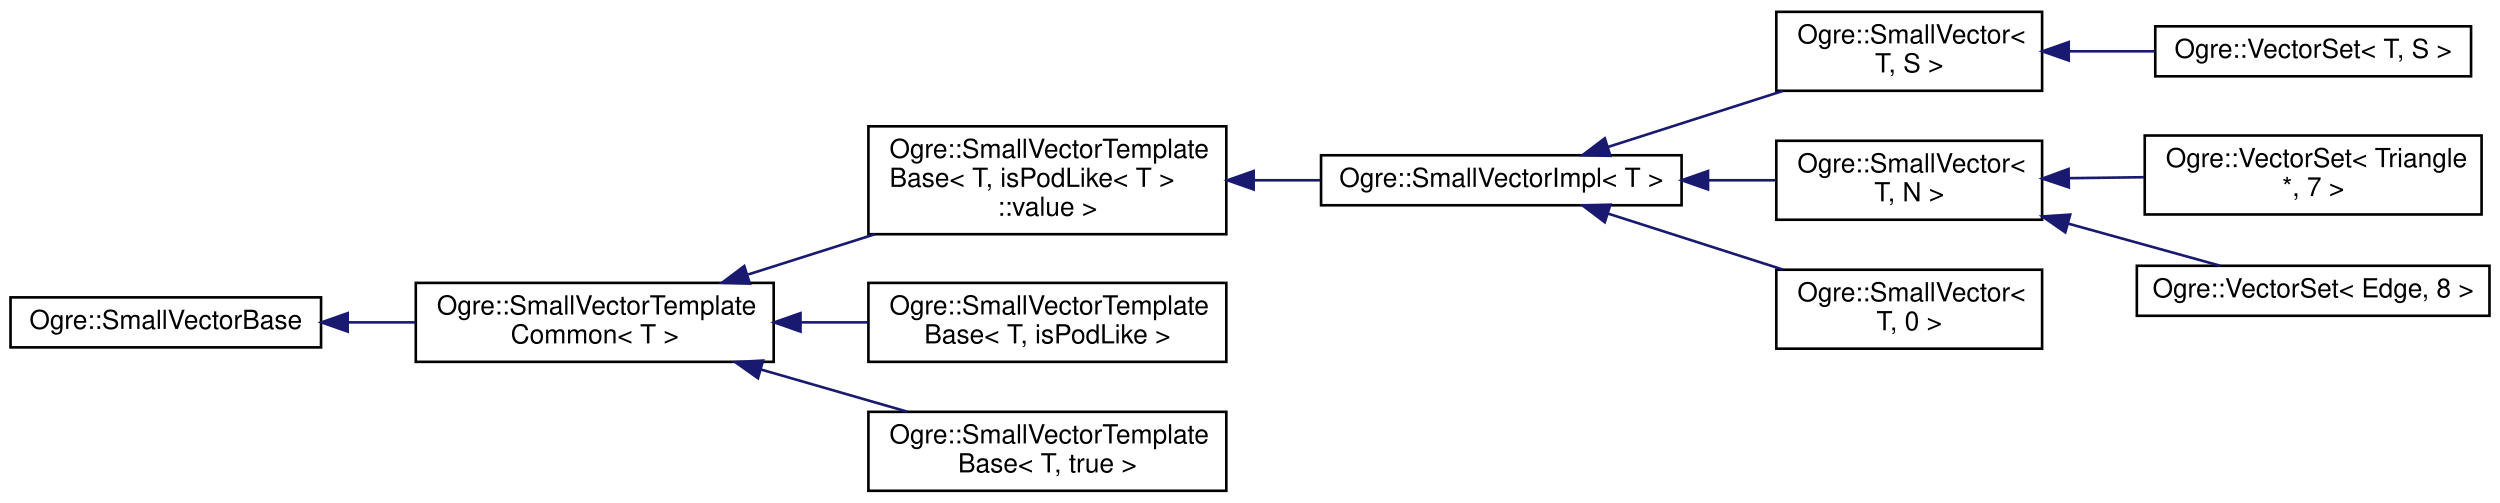
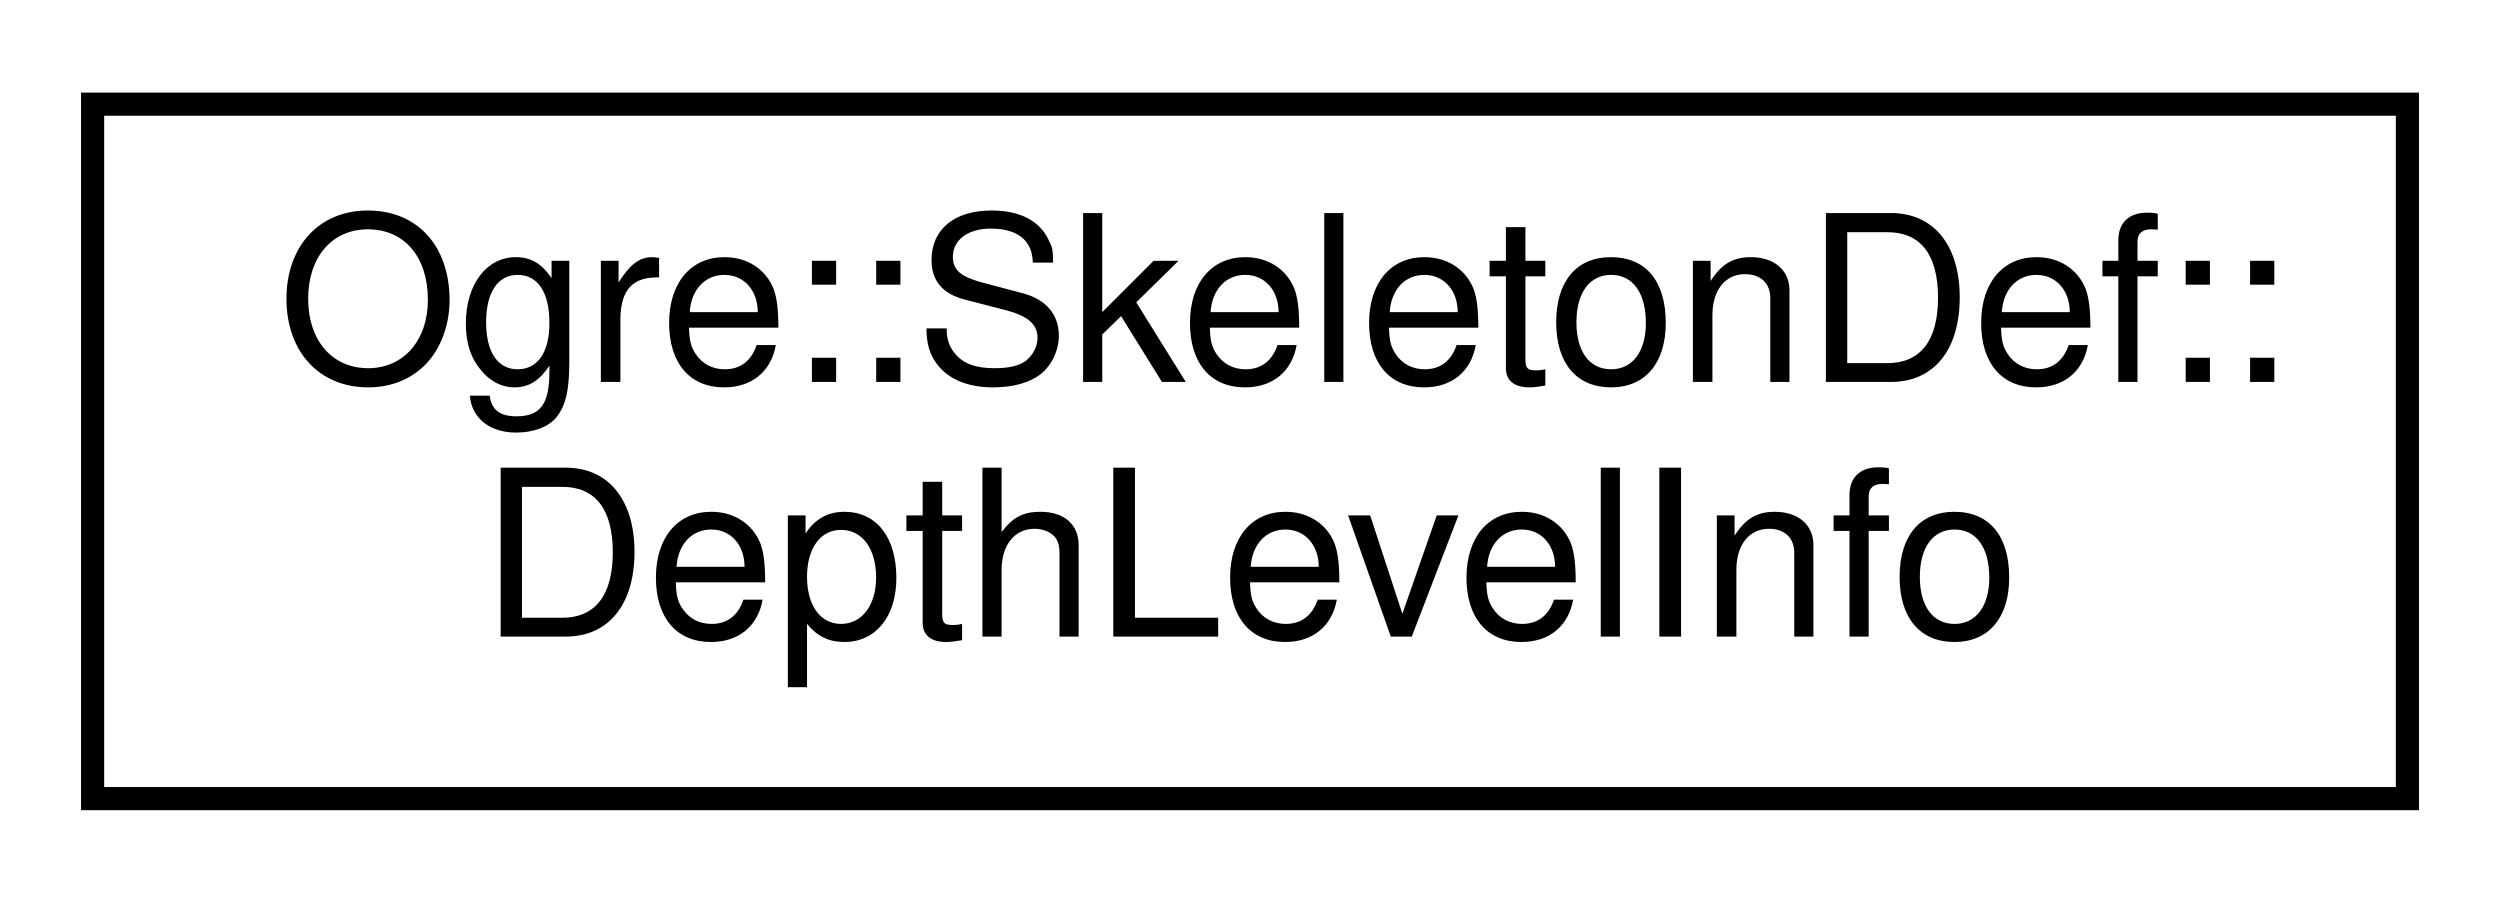
- <svg xmlns="http://www.w3.org/2000/svg" xmlns:xlink="http://www.w3.org/1999/xlink" width="950pt" height="191pt" viewBox="0.00 0.00 950.00 191.00">
-   <g id="graph0" class="graph" transform="scale(1 1) rotate(0) translate(4 187)">
+ <svg xmlns="http://www.w3.org/2000/svg" xmlns:xlink="http://www.w3.org/1999/xlink" width="108pt" height="39pt" viewBox="0.00 0.00 108.00 39.00">
+   <g id="graph0" class="graph" transform="scale(1 1) rotate(0) translate(4 35)">
    <g id="node1" class="node">
      <g id="a_node1">
-         <a xlink:href="class_ogre_1_1_small_vector_base.html" target="_top" xlink:title="SmallVectorBase - This is all the non-templated stuff common to all SmallVectors.">
-           <polygon fill="none" stroke="black" points="0,-55 0,-74 118,-74 118,-55 0,-55" />
-           <text text-anchor="middle" x="59" y="-62" font-family="Helvetica,sans-Serif" font-size="10.00">Ogre::SmallVectorBase</text>
+         <a xlink:href="struct_ogre_1_1_skeleton_def_1_1_depth_level_info.html" target="_top" xlink:title=" ">
+           <polygon fill="none" stroke="black" points="0,-0.5 0,-30.5 100,-30.5 100,-0.5 0,-0.5" />
+           <text text-anchor="start" x="8" y="-18.5" font-family="Helvetica,sans-Serif" font-size="10.00">Ogre::SkeletonDef::</text>
+           <text text-anchor="middle" x="50" y="-7.5" font-family="Helvetica,sans-Serif" font-size="10.00">DepthLevelInfo</text>
        </a>
      </g>
    </g>
-     <g id="node2" class="node">
-       <g id="a_node2">
-         <a xlink:href="class_ogre_1_1_small_vector_template_common.html" target="_top" xlink:title=" ">
-           <polygon fill="none" stroke="black" points="154,-49.5 154,-79.5 290,-79.5 290,-49.5 154,-49.5" />
-           <text text-anchor="start" x="162" y="-67.5" font-family="Helvetica,sans-Serif" font-size="10.00">Ogre::SmallVectorTemplate</text>
-           <text text-anchor="middle" x="222" y="-56.5" font-family="Helvetica,sans-Serif" font-size="10.00">Common&lt; T &gt;</text>
-         </a>
-       </g>
-     </g>
-     <g id="edge1" class="edge">
-       <path fill="none" stroke="midnightblue" d="M128.34,-64.5C136.82,-64.5 145.48,-64.5 153.93,-64.5" />
-       <polygon fill="midnightblue" stroke="midnightblue" points="128.12,-61 118.12,-64.5 128.12,-68 128.12,-61" />
-     </g>
-     <g id="node3" class="node">
-       <g id="a_node3">
-         <a xlink:href="class_ogre_1_1_small_vector_template_base.html" target="_top" xlink:title=" ">
-           <polygon fill="none" stroke="black" points="326,-98 326,-139 462,-139 462,-98 326,-98" />
-           <text text-anchor="start" x="334" y="-127" font-family="Helvetica,sans-Serif" font-size="10.00">Ogre::SmallVectorTemplate</text>
-           <text text-anchor="start" x="334" y="-116" font-family="Helvetica,sans-Serif" font-size="10.00">Base&lt; T, isPodLike&lt; T &gt;</text>
-           <text text-anchor="middle" x="394" y="-105" font-family="Helvetica,sans-Serif" font-size="10.00">::value &gt;</text>
-         </a>
-       </g>
-     </g>
-     <g id="edge2" class="edge">
-       <path fill="none" stroke="midnightblue" d="M280.29,-82.7C295.76,-87.61 312.6,-92.96 328.43,-97.99" />
-       <polygon fill="midnightblue" stroke="midnightblue" points="280.94,-79.23 270.35,-79.54 278.83,-85.91 280.94,-79.23" />
-     </g>
-     <g id="node11" class="node">
-       <g id="a_node11">
-         <a xlink:href="class_ogre_1_1_small_vector_template_base.html" target="_top" xlink:title="SmallVectorTemplateBase&lt;isPodLike = false&gt; - This is where we put method implementations that are des...">
-           <polygon fill="none" stroke="black" points="326,-49.5 326,-79.5 462,-79.5 462,-49.5 326,-49.5" />
-           <text text-anchor="start" x="334" y="-67.5" font-family="Helvetica,sans-Serif" font-size="10.00">Ogre::SmallVectorTemplate</text>
-           <text text-anchor="middle" x="394" y="-56.5" font-family="Helvetica,sans-Serif" font-size="10.00">Base&lt; T, isPodLike &gt;</text>
-         </a>
-       </g>
-     </g>
-     <g id="edge10" class="edge">
-       <path fill="none" stroke="midnightblue" d="M300.42,-64.5C308.88,-64.5 317.43,-64.5 325.74,-64.5" />
-       <polygon fill="midnightblue" stroke="midnightblue" points="300.19,-61 290.19,-64.5 300.19,-68 300.19,-61" />
-     </g>
-     <g id="node12" class="node">
-       <g id="a_node12">
-         <a xlink:href="class_ogre_1_1_small_vector_template_base_3_01_t_00_01true_01_4.html" target="_top" xlink:title="SmallVectorTemplateBase&lt;isPodLike = true&gt; - This is where we put method implementations that are desi...">
-           <polygon fill="none" stroke="black" points="326,-0.5 326,-30.5 462,-30.5 462,-0.5 326,-0.5" />
-           <text text-anchor="start" x="334" y="-18.5" font-family="Helvetica,sans-Serif" font-size="10.00">Ogre::SmallVectorTemplate</text>
-           <text text-anchor="middle" x="394" y="-7.5" font-family="Helvetica,sans-Serif" font-size="10.00">Base&lt; T, true &gt;</text>
-         </a>
-       </g>
-     </g>
-     <g id="edge11" class="edge">
-       <path fill="none" stroke="midnightblue" d="M285.08,-46.61C303.37,-41.34 323.18,-35.62 340.78,-30.55" />
-       <polygon fill="midnightblue" stroke="midnightblue" points="284.03,-43.27 275.39,-49.4 285.97,-49.99 284.03,-43.27" />
-     </g>
-     <g id="node4" class="node">
-       <g id="a_node4">
-         <a xlink:href="class_ogre_1_1_small_vector_impl.html" target="_top" xlink:title="SmallVectorImpl - This class consists of common code factored out of the SmallVector class to reduce ...">
-           <polygon fill="none" stroke="black" points="498,-109 498,-128 635,-128 635,-109 498,-109" />
-           <text text-anchor="middle" x="566.5" y="-116" font-family="Helvetica,sans-Serif" font-size="10.00">Ogre::SmallVectorImpl&lt; T &gt;</text>
-         </a>
-       </g>
-     </g>
-     <g id="edge3" class="edge">
-       <path fill="none" stroke="midnightblue" d="M472.57,-118.5C480.98,-118.5 489.49,-118.5 497.77,-118.5" />
-       <polygon fill="midnightblue" stroke="midnightblue" points="472.39,-115 462.39,-118.5 472.39,-122 472.39,-115" />
-     </g>
-     <g id="node5" class="node">
-       <g id="a_node5">
-         <a xlink:href="class_ogre_1_1_small_vector.html" target="_top" xlink:title=" ">
-           <polygon fill="none" stroke="black" points="671,-152.5 671,-182.5 772,-182.5 772,-152.5 671,-152.5" />
-           <text text-anchor="start" x="679" y="-170.5" font-family="Helvetica,sans-Serif" font-size="10.00">Ogre::SmallVector&lt;</text>
-           <text text-anchor="middle" x="721.5" y="-159.5" font-family="Helvetica,sans-Serif" font-size="10.00"> T, S &gt;</text>
-         </a>
-       </g>
-     </g>
-     <g id="edge4" class="edge">
-       <path fill="none" stroke="midnightblue" d="M606.94,-131.13C627.28,-137.64 652.22,-145.63 673.55,-152.46" />
-       <polygon fill="midnightblue" stroke="midnightblue" points="607.95,-127.78 597.36,-128.06 605.82,-134.45 607.95,-127.78" />
-     </g>
-     <g id="node7" class="node">
-       <g id="a_node7">
-         <a xlink:href="class_ogre_1_1_small_vector.html" target="_top" xlink:title="SmallVector - This is a 'vector' (really, a variable-sized array), optimized for the case when the ar...">
-           <polygon fill="none" stroke="black" points="671,-103.5 671,-133.5 772,-133.5 772,-103.5 671,-103.5" />
-           <text text-anchor="start" x="679" y="-121.5" font-family="Helvetica,sans-Serif" font-size="10.00">Ogre::SmallVector&lt;</text>
-           <text text-anchor="middle" x="721.5" y="-110.5" font-family="Helvetica,sans-Serif" font-size="10.00"> T, N &gt;</text>
-         </a>
-       </g>
-     </g>
-     <g id="edge6" class="edge">
-       <path fill="none" stroke="midnightblue" d="M645.23,-118.5C653.91,-118.5 662.57,-118.5 670.77,-118.5" />
-       <polygon fill="midnightblue" stroke="midnightblue" points="645.05,-115 635.05,-118.5 645.05,-122 645.05,-115" />
-     </g>
-     <g id="node10" class="node">
-       <g id="a_node10">
-         <a xlink:href="class_ogre_1_1_small_vector_3_01_t_00_010_01_4.html" target="_top" xlink:title="Specialize SmallVector at N=0.">
-           <polygon fill="none" stroke="black" points="671,-54.5 671,-84.5 772,-84.5 772,-54.5 671,-54.5" />
-           <text text-anchor="start" x="679" y="-72.5" font-family="Helvetica,sans-Serif" font-size="10.00">Ogre::SmallVector&lt;</text>
-           <text text-anchor="middle" x="721.5" y="-61.5" font-family="Helvetica,sans-Serif" font-size="10.00"> T, 0 &gt;</text>
-         </a>
-       </g>
-     </g>
-     <g id="edge9" class="edge">
-       <path fill="none" stroke="midnightblue" d="M606.94,-105.87C627.28,-99.36 652.22,-91.37 673.55,-84.54" />
-       <polygon fill="midnightblue" stroke="midnightblue" points="605.82,-102.55 597.36,-108.94 607.95,-109.22 605.82,-102.55" />
-     </g>
-     <g id="node6" class="node">
-       <g id="a_node6">
-         <a xlink:href="struct_ogre_1_1_vector_set.html" target="_top" xlink:title="VectorSet is basically a helper to use a vector as a small set container.">
-           <polygon fill="none" stroke="black" points="815,-158 815,-177 935,-177 935,-158 815,-158" />
-           <text text-anchor="middle" x="875" y="-165" font-family="Helvetica,sans-Serif" font-size="10.00">Ogre::VectorSet&lt; T, S &gt;</text>
-         </a>
-       </g>
-     </g>
-     <g id="edge5" class="edge">
-       <path fill="none" stroke="midnightblue" d="M782.21,-167.5C792.92,-167.5 804.08,-167.5 814.78,-167.5" />
-       <polygon fill="midnightblue" stroke="midnightblue" points="782.11,-164 772.11,-167.5 782.11,-171 782.11,-164" />
-     </g>
-     <g id="node8" class="node">
-       <g id="a_node8">
-         <a xlink:href="struct_ogre_1_1_vector_set.html" target="_top" xlink:title=" ">
-           <polygon fill="none" stroke="black" points="811,-105.5 811,-135.5 939,-135.5 939,-105.5 811,-105.5" />
-           <text text-anchor="start" x="819" y="-123.5" font-family="Helvetica,sans-Serif" font-size="10.00">Ogre::VectorSet&lt; Triangle</text>
-           <text text-anchor="middle" x="875" y="-112.5" font-family="Helvetica,sans-Serif" font-size="10.00"> *, 7 &gt;</text>
-         </a>
-       </g>
-     </g>
-     <g id="edge7" class="edge">
-       <path fill="none" stroke="midnightblue" d="M782.13,-119.29C791.53,-119.41 801.27,-119.54 810.74,-119.66" />
-       <polygon fill="midnightblue" stroke="midnightblue" points="782.15,-115.79 772.11,-119.15 782.06,-122.79 782.15,-115.79" />
-     </g>
-     <g id="node9" class="node">
-       <g id="a_node9">
-         <a xlink:href="struct_ogre_1_1_vector_set.html" target="_top" xlink:title=" ">
-           <polygon fill="none" stroke="black" points="808,-67 808,-86 942,-86 942,-67 808,-67" />
-           <text text-anchor="middle" x="875" y="-74" font-family="Helvetica,sans-Serif" font-size="10.00">Ogre::VectorSet&lt; Edge, 8 &gt;</text>
-         </a>
-       </g>
-     </g>
-     <g id="edge8" class="edge">
-       <path fill="none" stroke="midnightblue" d="M781.87,-102.04C801.45,-96.61 822.56,-90.76 839.62,-86.03" />
-       <polygon fill="midnightblue" stroke="midnightblue" points="780.81,-98.7 772.11,-104.75 782.68,-105.45 780.81,-98.7" />
-     </g>
  </g>
</svg>
